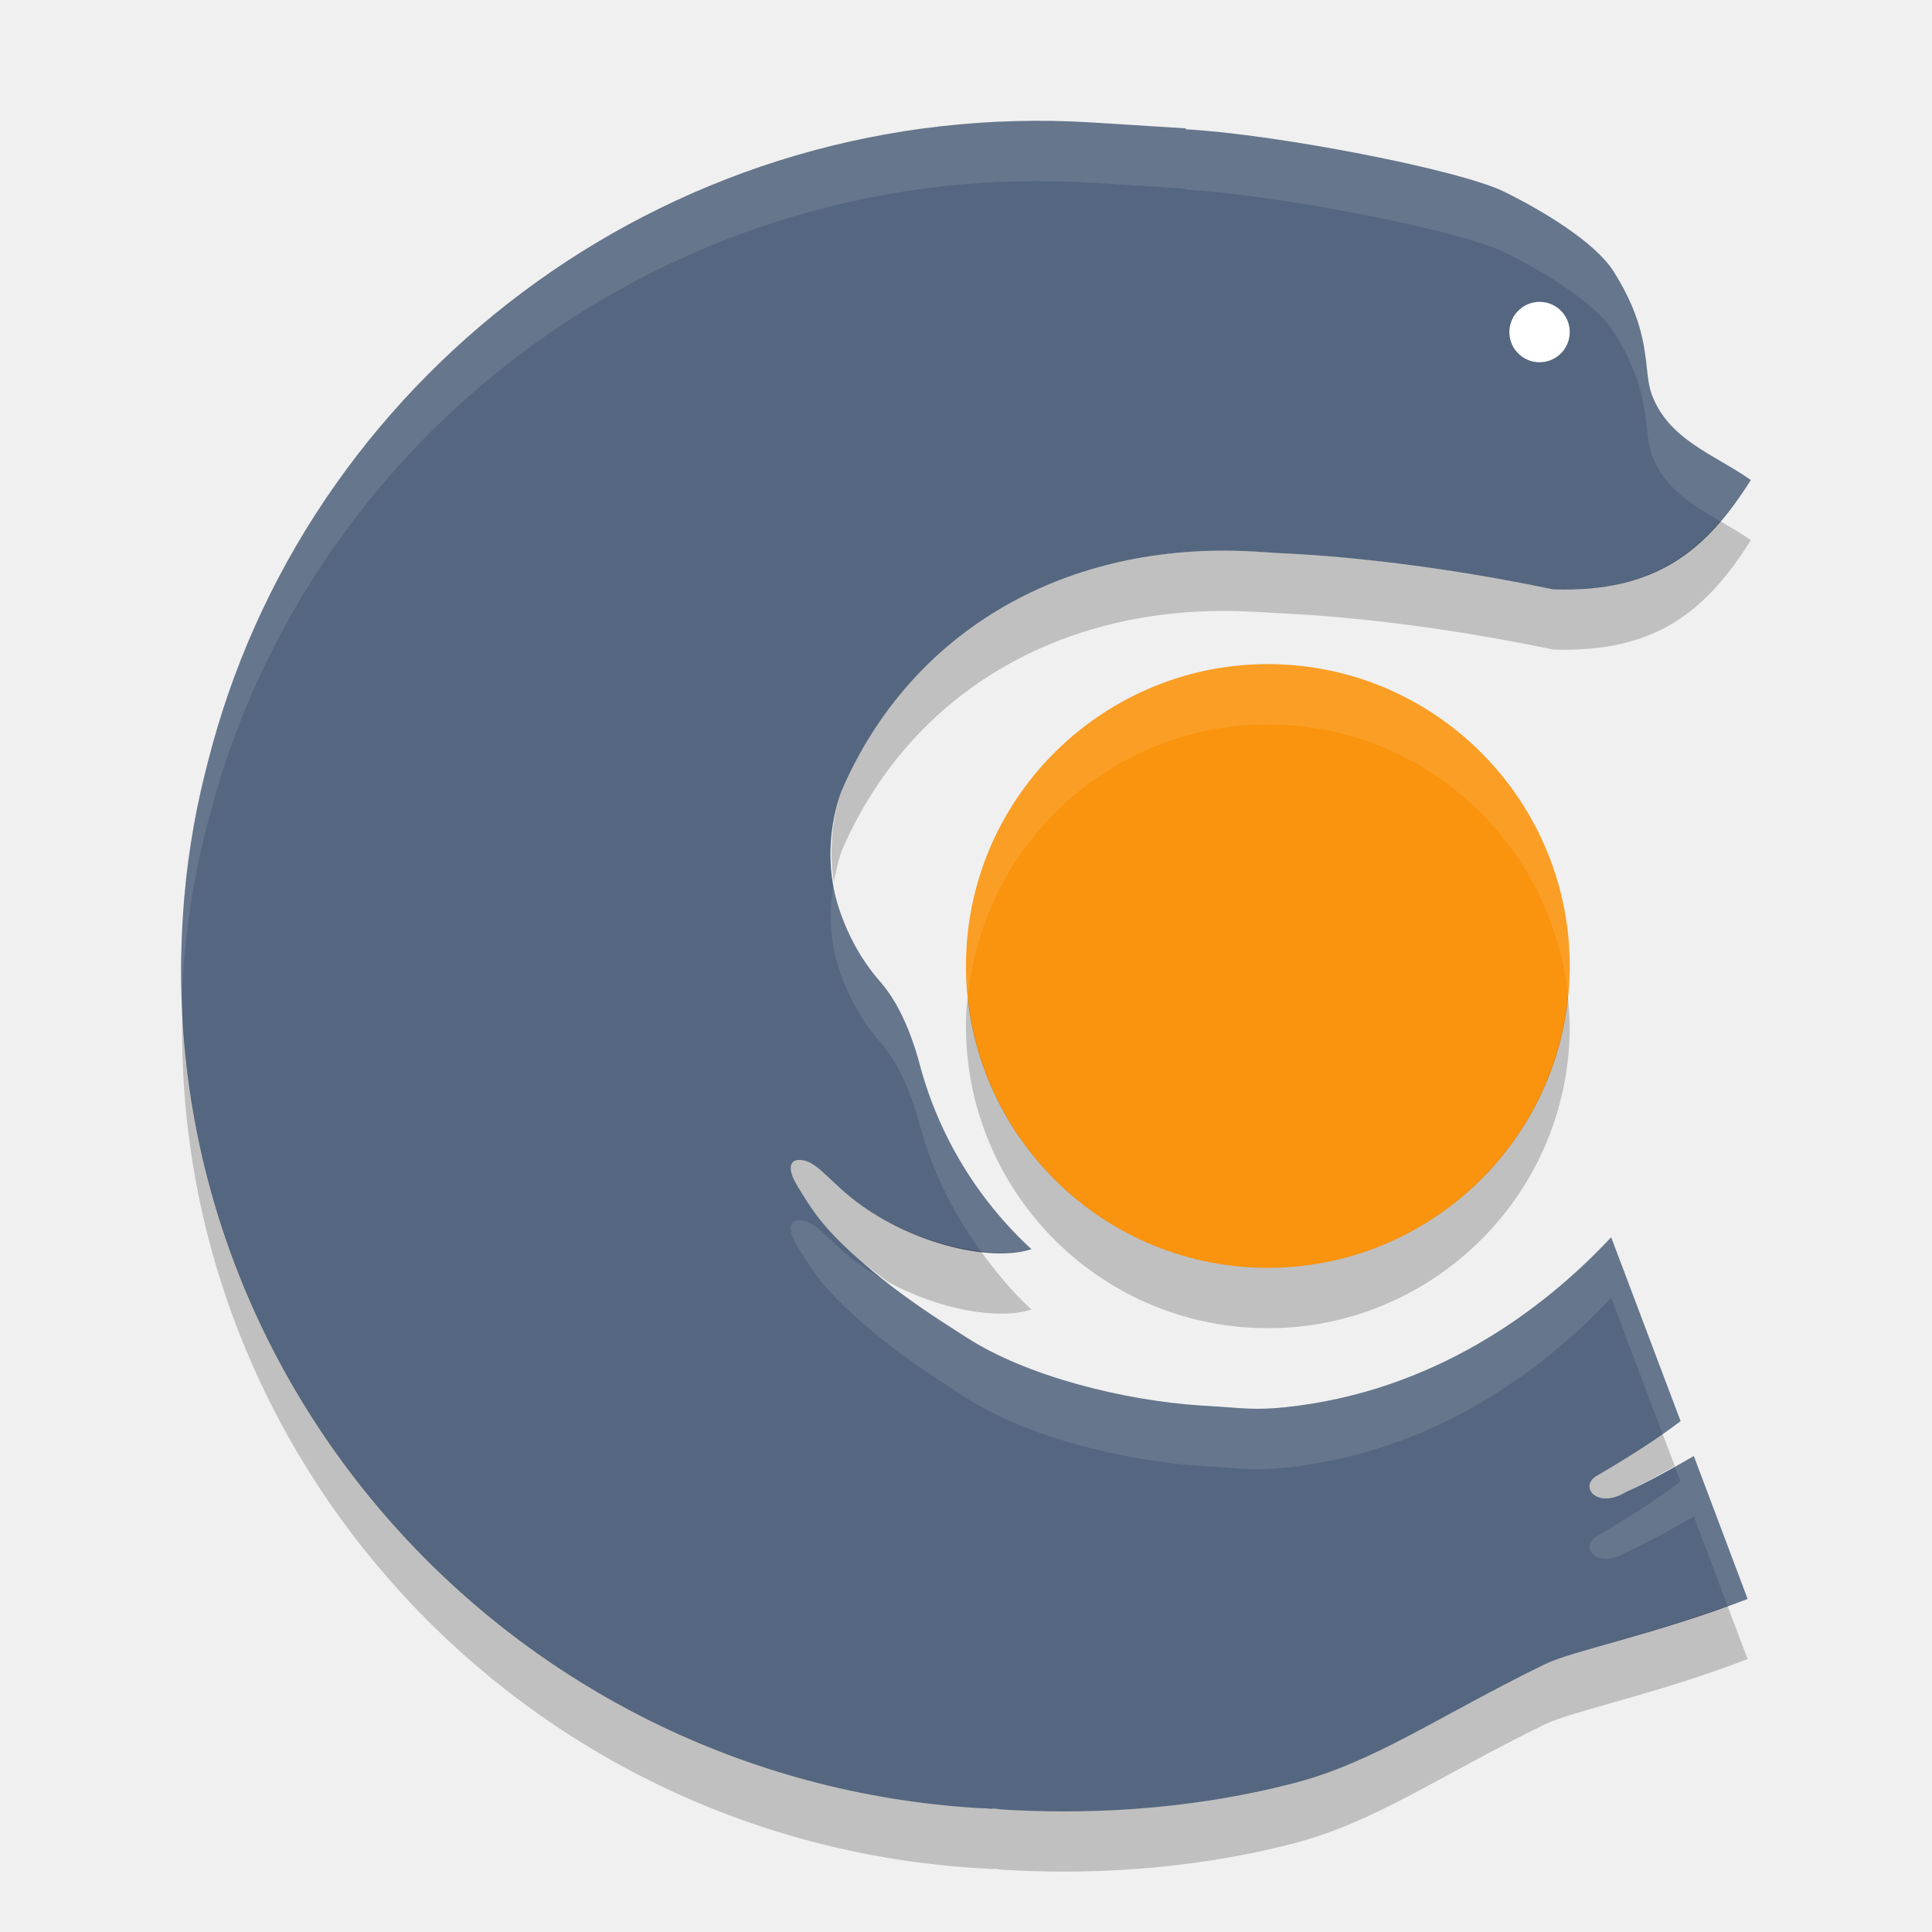
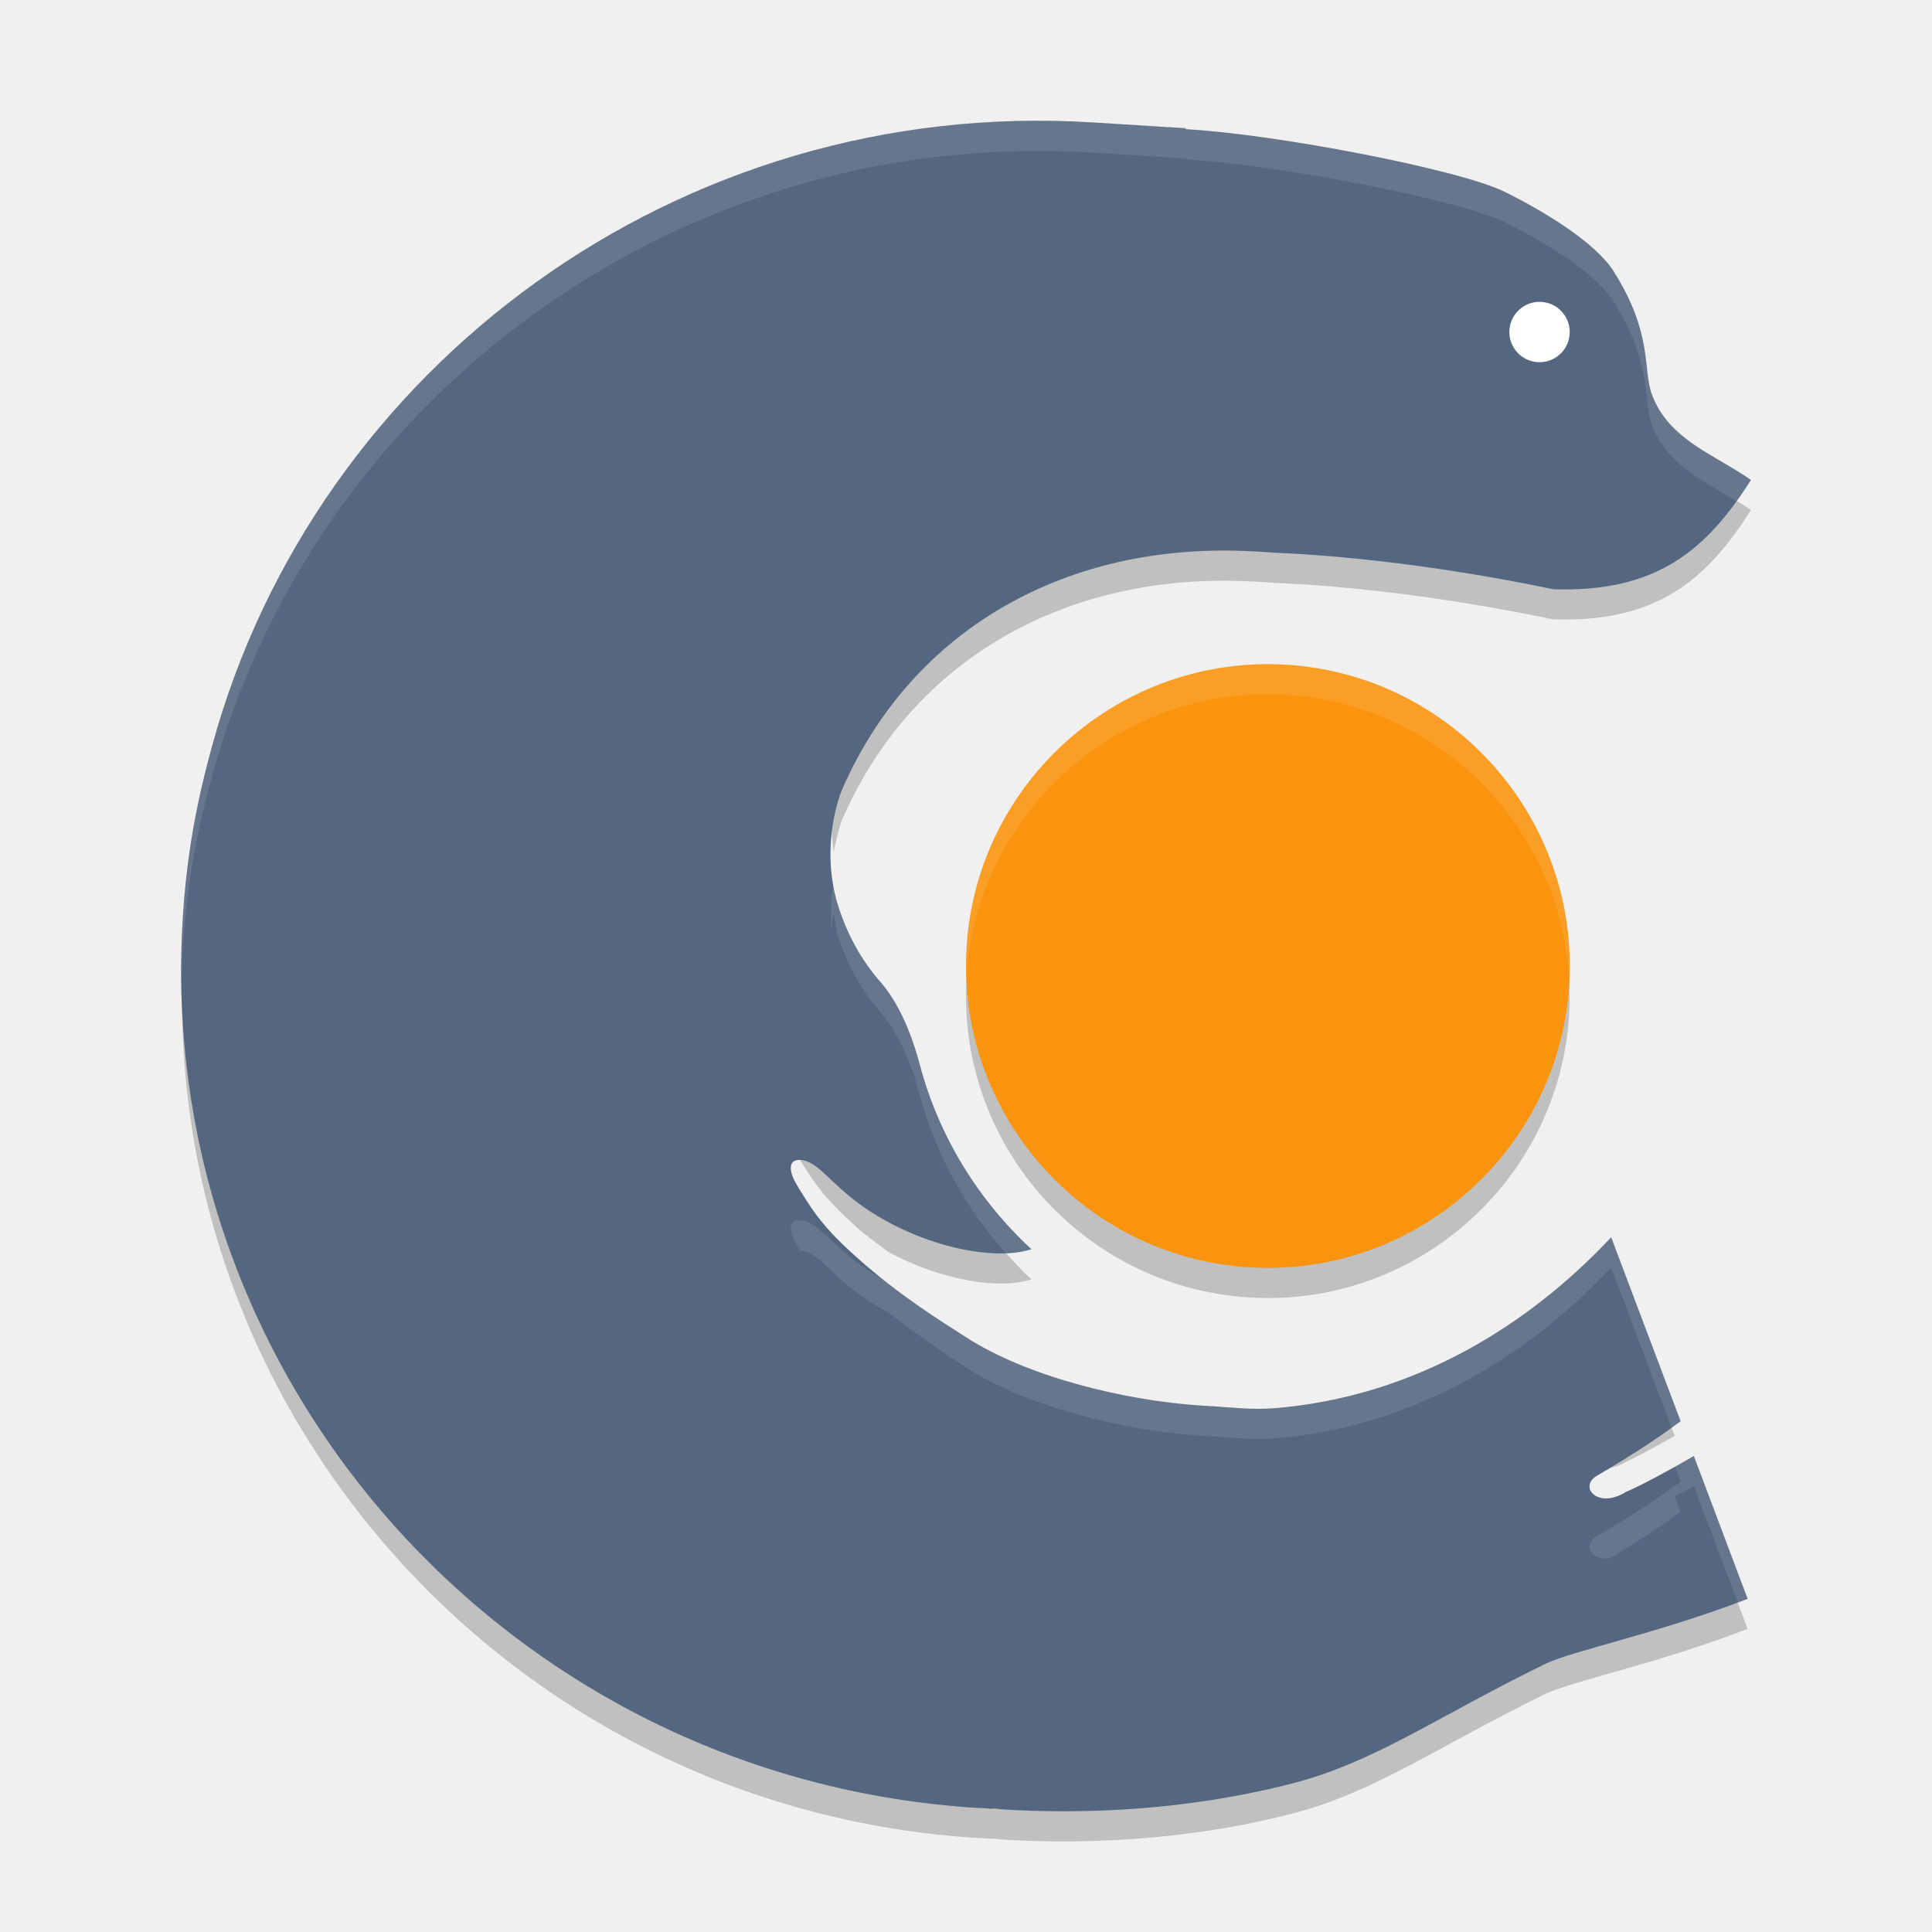
- <svg xmlns="http://www.w3.org/2000/svg" height="32" width="32" version="1">
-   <path fill="#556780" d="m28.054 24.117c-0.427 0.248-0.846 0.474-1.129 0.597-0.467 0.288-0.781-0.09-0.478-0.269 0.637-0.373 1.054-0.655 1.389-0.906l-1.15-3.046c-1.153 1.234-2.969 2.56-5.396 2.815-0.486 0.051-0.703 0.016-1.096-0.009-0.175-0.011-0.108-0.007-0.285-0.018-1.286-0.081-2.912-0.484-3.916-1.138-0.388-0.253-1.072-0.665-1.802-1.316-0.57-0.51-0.732-0.772-0.987-1.191-0.125-0.201-0.162-0.411 0.017-0.423 0.269-0.017 0.462 0.288 0.872 0.62 0.93 0.751 2.291 1.083 2.991 0.858-0.884-0.815-1.532-1.87-1.848-3.05-0.068-0.261-0.264-0.933-0.655-1.379-0.294-0.332-0.524-0.736-0.681-1.203-0.314-0.942-0.034-1.793 0.055-1.997 1.159-2.643 3.719-4.095 6.785-3.929v-0c0.041 0 0.071 0.004 0.073 0.004 0.176 0.011 0.191 0.012 0.366 0.023 0.133 0.009 1.953 0.06 4.551 0.602 1.708 0.054 2.533-0.648 3.269-1.811-0.587-0.418-1.367-0.661-1.643-1.425-0.149-0.413 0.022-1.004-0.635-2.038-0.299-0.467-1.133-0.98-1.802-1.31-0.763-0.376-3.825-0.959-5.279-1.036l-0-0.016s-0.459-0.028-1.546-0.097c-6.838-0.426-12.861 4.033-14.581 10.328-0.003 0.01-0.005 0.021-0.008 0.031-0.039 0.145-0.079 0.291-0.114 0.438-0.183 0.737-0.308 1.513-0.361 2.334v0.015c-0.001 0.008-0.002 0.017-0.002 0.025-0.489 7.649 5.415 14.264 13.158 14.746 0.051 0.002 0.102 0.002 0.152 0.006 0.03 0.002 0.058 0.007 0.088 0.009 0.008 0 0.015-0.004 0.024-0.006 0.006 0 0.012 0 0.018 0 0.309 0.019-0.209-0.006 0.137 0.016 1.258 0.078 2.985 0.037 4.8-0.43 1.36-0.35 2.387-1.099 4.183-1.977 0.453-0.222 1.848-0.498 3.358-1.081l-0.89-2.363z" />
-   <path fill="#fff" d="m25.531 5.001c0.275 0.016 0.485 0.255 0.468 0.53-0.017 0.276-0.255 0.485-0.531 0.468-0.276-0.018-0.485-0.255-0.467-0.53 0.017-0.276 0.255-0.485 0.53-0.468" />
-   <path fill="#fa930d" d="m16.009 15.686c0.172-2.75 2.553-4.848 5.303-4.676 2.754 0.173 4.85 2.554 4.678 5.304-0.174 2.752-2.555 4.849-5.305 4.676-2.752-0.173-4.848-2.551-4.675-5.304" />
-   <path opacity=".2" d="m28.49 8.632c-0.635 0.74-1.425 1.169-2.76 1.127-2.597-0.542-4.417-0.593-4.55-0.602-0.176-0.011-0.189-0.012-0.366-0.023-0.002 0-0.033-0.002-0.074-0.002-3.066-0.166-5.626 1.285-6.785 3.928-0.075 0.17-0.262 0.8-0.144 1.55 0.046-0.259 0.108-0.468 0.144-0.55 1.159-2.644 3.719-4.094 6.785-3.928 0.041 0 0.072 0.002 0.074 0.002 0.177 0.011 0.19 0.012 0.366 0.023 0.133 0.009 1.953 0.06 4.55 0.602 1.709 0.054 2.534-0.648 3.27-1.811-0.16-0.113-0.336-0.215-0.51-0.316zm-2.521 7.867c-0.268 2.659-2.596 4.66-5.283 4.49-2.468-0.155-4.402-2.083-4.653-4.465-0.005 0.055-0.022 0.105-0.025 0.161h0.002c-0.174 2.753 1.923 5.131 4.676 5.304 2.75 0.174 5.13-1.924 5.304-4.676 0.018-0.276 0.006-0.547-0.021-0.814zm-22.948 0.24c-0.182 7.416 5.607 13.733 13.166 14.203 0.051 0.002 0.1 0.004 0.15 0.008 0.03 0.002 0.058 0.006 0.088 0.008 0.008 0 0.016-0.004 0.025-0.006h0.018c0.309 0.019-0.21-0.006 0.136 0.016 1.258 0.078 2.987 0.037 4.801-0.43 1.36-0.35 2.386-1.098 4.182-1.977 0.453-0.221 1.849-0.499 3.359-1.082l-0.334-0.882c-1.374 0.496-2.606 0.76-3.025 0.964-1.796 0.879-2.822 1.627-4.182 1.977-1.814 0.467-3.543 0.508-4.801 0.43-0.346-0.022 0.173 0.003-0.136-0.016h-0.018c-0.009 0.002-0.017 0.006-0.025 0.006-0.03-0.002-0.058-0.006-0.088-0.008-0.05-0.004-0.099-0.006-0.15-0.008-7.218-0.449-12.832-6.227-13.166-13.203zm10.2 2.473c-0.18 0.012-0.141 0.222-0.016 0.424 0.256 0.419 0.416 0.681 0.986 1.191 0.185 0.165 0.347 0.273 0.522 0.408 0.843 0.456 1.814 0.634 2.371 0.455-0.316-0.291-0.589-0.621-0.84-0.968-0.689-0.078-1.515-0.376-2.15-0.889-0.41-0.332-0.605-0.638-0.873-0.621zm14.316 4.535c-0.287 0.201-0.617 0.42-1.09 0.697-0.302 0.179 0.012 0.558 0.479 0.27 0.203-0.089 0.516-0.266 0.814-0.432l-0.203-0.535z" />
-   <path opacity=".1" fill="#fff" d="m16.822 2.004c-6.302 0.162-11.696 4.45-13.308 10.351-0.003 0.01-0.005 0.021-0.008 0.032-0.039 0.145-0.08 0.289-0.115 0.437-0.183 0.737-0.307 1.513-0.359 2.334v0.016c-0.001 0.008-0.004 0.017-0.004 0.025-0.033 0.52-0.03 1.033-0.006 1.541 0.004-0.181-0.006-0.359 0.006-0.541 0-0.008 0.003-0.017 0.004-0.025v-0.016c0.052-0.821 0.176-1.597 0.359-2.334 0.035-0.148 0.076-0.292 0.115-0.437 0.003-0.011 0.005-0.022 0.008-0.032 1.613-5.901 7.006-10.189 13.308-10.351 0.42-0.011 0.844-0.003 1.272 0.023 1.087 0.069 1.547 0.098 1.547 0.098v0.016c1.453 0.078 4.514 0.661 5.277 1.037 0.669 0.33 1.504 0.842 1.803 1.309 0.657 1.034 0.487 1.626 0.636 2.039 0.201 0.557 0.667 0.835 1.133 1.107 0.178-0.207 0.349-0.429 0.51-0.684-0.588-0.418-1.367-0.66-1.643-1.424-0.149-0.413 0.021-1.006-0.636-2.039-0.299-0.467-1.134-0.979-1.803-1.309-0.763-0.376-3.824-0.96-5.277-1.037v-0.016s-0.46-0.029-1.547-0.098c-0.428-0.027-0.852-0.034-1.272-0.023zm3.979 9c-2.529 0.098-4.632 2.103-4.793 4.682h0.002c-0.018 0.285-0.006 0.564 0.023 0.839 0.239-2.498 2.293-4.425 4.768-4.521 0.168-0.007 0.34-0.005 0.511 0.006 2.478 0.156 4.416 2.099 4.657 4.49 0.006-0.062 0.017-0.123 0.021-0.186 0.173-2.75-1.923-5.131-4.678-5.304-0.171-0.011-0.343-0.013-0.511-0.006zm-6.99 3.607c-0.068 0.379-0.097 0.888 0.089 1.448 0.157 0.467 0.386 0.87 0.68 1.203 0.392 0.446 0.588 1.118 0.656 1.379 0.203 0.758 0.556 1.457 1.008 2.082 0.32 0.036 0.618 0.04 0.84-0.032-0.884-0.815-1.532-1.87-1.848-3.05-0.068-0.261-0.264-0.933-0.656-1.379-0.294-0.333-0.523-0.736-0.68-1.203-0.051-0.155-0.066-0.3-0.089-0.448zm-0.59 5.602c-0.18 0.012-0.141 0.222-0.016 0.424 0.256 0.419 0.416 0.681 0.986 1.191 0.73 0.651 1.413 1.064 1.801 1.317 1.005 0.654 2.632 1.056 3.918 1.136 0.177 0.011 0.108 0.007 0.283 0.018 0.393 0.025 0.612 0.061 1.098 0.01 2.427-0.256 4.241-1.581 5.395-2.815l0.851 2.254c0.1-0.07 0.213-0.144 0.299-0.209l-1.15-3.045c-1.154 1.234-2.968 2.559-5.395 2.815-0.486 0.051-0.705 0.015-1.098-0.01-0.175-0.011-0.106-0.007-0.283-0.018-1.286-0.08-2.913-0.482-3.918-1.136-0.289-0.189-0.764-0.509-1.279-0.909-0.217-0.117-0.429-0.248-0.619-0.402-0.41-0.332-0.605-0.638-0.873-0.621zm14.834 3.904c-0.119 0.069-0.2 0.102-0.315 0.166l0.096 0.256c-0.335 0.251-0.752 0.533-1.389 0.906-0.302 0.179 0.012 0.558 0.479 0.27 0.282-0.123 0.702-0.35 1.129-0.598l0.002 0.002 0.556 1.479c0.114-0.041 0.219-0.073 0.334-0.118l-0.89-2.361-0.002-0.002z" />
+ <svg xmlns="http://www.w3.org/2000/svg" height="64" width="64" version="1" id="svg2">
+   <defs id="defs16" />
+   <path style="opacity:0.2" d="m 56.98,16.264 c -1.27,1.479 -2.85,2.339 -5.52,2.254 -5.194,-1.083 -8.834,-1.186 -9.1,-1.203 -0.352,-0.022 -0.378,-0.025 -0.732,-0.047 -0.004,0 -0.066,-0.004 -0.148,-0.004 -6.132,-0.332 -11.252,2.569 -13.57,7.856 -0.15,0.34 -0.524,1.6 -0.288,3.1 0.092,-0.518 0.216,-0.936 0.288,-1.1 2.318,-5.288 7.438,-8.189 13.57,-7.856 0.082,4e-4 0.144,0.004 0.148,0.004 0.354,0.022 0.38,0.024 0.732,0.047 0.266,0.017 3.906,0.12 9.1,1.203 C 54.878,20.627 56.528,19.223 58,16.897 57.68,16.67 57.328,16.467 56.98,16.264 Z m -5.042,15.735 c -0.536,5.318 -5.192,9.32 -10.566,8.98 -4.936,-0.31 -8.804,-4.166 -9.306,-8.93 -0.01,0.11 -0.044,0.21 -0.05,0.322 l 0.004,0 c -0.348,5.506 3.846,10.262 9.352,10.608 5.5,0.348 10.26,-3.848 10.608,-9.352 0.036,-0.552 0.012,-1.094 -0.042,-1.628 z M 6.041,32.479 C 5.677,47.311 17.256,59.945 32.374,60.885 c 0.102,0.004 0.2,0.008 0.3,0.016 0.06,0.004 0.116,0.012 0.176,0.016 0.016,0 0.032,-0.008 0.05,-0.012 l 0.036,0 c 0.618,0.038 -0.42,-0.012 0.272,0.032 2.516,0.156 5.974,0.074 9.602,-0.86 2.72,-0.7 4.772,-2.196 8.364,-3.954 0.906,-0.442 3.698,-0.998 6.718,-2.164 l -0.668,-1.764 c -2.748,0.992 -5.212,1.52 -6.05,1.928 -3.592,1.758 -5.644,3.254 -8.364,3.954 -3.628,0.934 -7.086,1.016 -9.602,0.86 -0.692,-0.044 0.346,0.006 -0.272,-0.032 l -0.036,0 c -0.018,0.004 -0.034,0.012 -0.05,0.012 -0.06,-0.004 -0.116,-0.012 -0.176,-0.016 -0.1,-0.008 -0.198,-0.012 -0.3,-0.016 C 17.938,57.987 6.709,46.431 6.041,32.479 Z m 20.4,4.946 c -0.36,0.024 -0.282,0.444 -0.032,0.848 0.512,0.838 0.832,1.362 1.972,2.382 0.37,0.33 0.694,0.546 1.044,0.816 1.686,0.912 3.628,1.268 4.742,0.91 C 33.536,41.799 32.99,41.139 32.488,40.445 31.11,40.289 29.458,39.693 28.188,38.667 27.368,38.003 26.978,37.391 26.442,37.425 Z m 28.632,9.07 c -0.574,0.402 -1.234,0.84 -2.18,1.394 -0.604,0.358 0.024,1.116 0.958,0.54 0.406,-0.178 1.032,-0.532 1.628,-0.864 L 55.074,46.495 Z" id="path10" />
+   <path style="fill:#556780" d="m 56.108,48.234 c -0.854,0.495 -1.693,0.947 -2.257,1.194 -0.934,0.575 -1.562,-0.18 -0.957,-0.538 1.273,-0.747 2.109,-1.31 2.778,-1.812 l -2.3,-6.092 c -2.307,2.468 -5.939,5.119 -10.793,5.63 -0.972,0.103 -1.407,0.033 -2.192,-0.017 -0.35,-0.022 -0.216,-0.014 -0.569,-0.036 -2.573,-0.161 -5.823,-0.968 -7.833,-2.276 -0.776,-0.505 -2.144,-1.331 -3.603,-2.633 -1.141,-1.021 -1.463,-1.543 -1.974,-2.382 -0.251,-0.403 -0.325,-0.822 0.034,-0.846 0.537,-0.034 0.924,0.575 1.744,1.24 1.86,1.502 4.581,2.167 5.982,1.716 -1.768,-1.631 -3.065,-3.74 -3.695,-6.1 -0.137,-0.521 -0.527,-1.867 -1.311,-2.759 -0.587,-0.664 -1.049,-1.471 -1.362,-2.407 -0.627,-1.885 -0.069,-3.586 0.11,-3.994 2.318,-5.286 7.438,-8.19 13.571,-7.858 l 0,-3.33e-4 c 0.082,3.33e-4 0.142,0.007 0.147,0.007 0.352,0.022 0.382,0.024 0.733,0.046 0.267,0.017 3.906,0.121 9.102,1.204 3.417,0.108 5.065,-1.296 6.538,-3.621 -1.174,-0.835 -2.734,-1.322 -3.286,-2.85 -0.298,-0.826 0.044,-2.008 -1.27,-4.075 C 52.845,8.038 51.177,7.012 49.839,6.353 48.313,5.601 42.189,4.435 39.281,4.28 l -3.38e-4,-0.032 c 0,0 -0.918,-0.056 -3.092,-0.193 C 22.513,3.203 10.466,12.12 7.026,24.711 c -0.006,0.02 -0.01,0.041 -0.016,0.062 -0.078,0.29 -0.159,0.581 -0.229,0.877 -0.367,1.473 -0.617,3.025 -0.721,4.668 l 0,0.03 c -0.002,0.015 -0.004,0.033 -0.004,0.05 -0.978,15.298 10.83,28.528 26.316,29.492 0.102,0.004 0.203,0.004 0.303,0.012 0.06,0.004 0.116,0.014 0.176,0.017 0.016,0 0.031,-0.009 0.049,-0.012 0.012,3.34e-4 0.024,3.34e-4 0.035,3.34e-4 0.618,0.038 -0.419,-0.012 0.275,0.031 2.516,0.156 5.97,0.074 9.6,-0.86 2.72,-0.699 4.775,-2.198 8.367,-3.954 0.907,-0.444 3.695,-0.997 6.716,-2.161 l -1.78,-4.725 z" id="path4" />
+   <path style="fill:#ffffff" d="m 51.062,10.001 c 0.55,0.033 0.97,0.51 0.935,1.06 -0.034,0.552 -0.509,0.969 -1.061,0.936 -0.552,-0.037 -0.97,-0.511 -0.935,-1.061 0.035,-0.552 0.511,-0.969 1.061,-0.936" id="path6" />
+   <path style="fill:#fa930d" d="m 32.018,31.372 c 0.344,-5.5 5.106,-9.697 10.607,-9.351 5.508,0.347 9.701,5.108 9.356,10.609 -0.349,5.504 -5.11,9.698 -10.611,9.351 -5.504,-0.347 -9.697,-5.102 -9.349,-10.609" id="path8" />
+   <path style="opacity:0.1;fill:#ffffff" d="M 34.908 4.002 C 34.485 3.994 34.062 3.997 33.643 4.008 C 21.039 4.333 10.251 12.908 7.027 24.709 C 7.021 24.729 7.017 24.751 7.012 24.773 C 6.934 25.063 6.851 25.35 6.781 25.646 C 6.414 27.12 6.167 28.674 6.062 30.316 L 6.062 30.348 C 6.06 30.364 6.055 30.382 6.055 30.398 C 6.009 31.111 6.007 31.813 6.02 32.514 C 6.026 32.143 6.031 31.773 6.055 31.398 C 6.055 31.382 6.06 31.364 6.062 31.348 L 6.062 31.316 C 6.167 29.674 6.414 28.122 6.781 26.648 C 6.851 26.352 6.934 26.063 7.012 25.773 C 7.017 25.751 7.021 25.729 7.027 25.709 C 10.251 13.908 21.039 5.333 33.643 5.008 C 34.482 4.986 35.332 5.002 36.188 5.055 C 38.362 5.192 39.281 5.25 39.281 5.25 L 39.281 5.281 C 42.187 5.436 48.31 6.604 49.836 7.355 C 51.174 8.015 52.843 9.038 53.441 9.973 C 54.755 12.04 54.415 13.225 54.713 14.051 C 55.193 15.381 56.428 15.927 57.518 16.596 C 57.682 16.375 57.844 16.145 58 15.898 C 56.824 15.063 55.265 14.579 54.713 13.051 C 54.415 12.225 54.755 11.04 53.441 8.973 C 52.843 8.038 51.174 7.015 49.836 6.355 C 48.31 5.604 42.187 4.436 39.281 4.281 L 39.281 4.25 C 39.281 4.25 38.362 4.192 36.188 4.055 C 35.759 4.028 35.332 4.01 34.908 4.002 z M 41.602 22.008 C 36.544 22.204 32.338 26.213 32.016 31.371 L 32.02 31.371 C 31.999 31.703 32.003 32.031 32.018 32.355 C 32.347 27.205 36.549 23.204 41.602 23.008 C 41.938 22.994 42.281 22.998 42.623 23.02 C 47.75 23.341 51.731 27.487 51.982 32.492 C 52.252 27.05 48.088 22.363 42.623 22.02 C 42.281 21.998 41.938 21.994 41.602 22.008 z M 27.621 29.221 C 27.542 29.664 27.501 30.202 27.545 30.791 C 27.564 30.589 27.59 30.398 27.621 30.223 C 27.667 30.519 27.697 30.807 27.799 31.117 C 28.113 32.051 28.572 32.857 29.16 33.523 C 29.944 34.415 30.337 35.759 30.473 36.281 C 30.995 38.233 31.977 40.009 33.299 41.488 C 33.621 41.487 33.921 41.461 34.168 41.381 C 32.4 39.751 31.105 37.641 30.473 35.281 C 30.337 34.759 29.944 33.415 29.16 32.523 C 28.572 31.857 28.113 31.051 27.799 30.117 C 27.697 29.807 27.667 29.517 27.621 29.221 z M 26.441 40.426 C 26.081 40.45 26.16 40.869 26.41 41.273 C 26.445 41.33 26.475 41.378 26.508 41.432 C 27.01 41.451 27.402 42.032 28.188 42.668 C 28.568 42.976 28.992 43.239 29.426 43.473 C 30.456 44.273 31.406 44.911 31.984 45.289 C 33.994 46.597 37.248 47.402 39.82 47.562 C 40.174 47.584 40.037 47.576 40.387 47.598 C 41.173 47.648 41.61 47.719 42.582 47.617 C 47.436 47.105 51.063 44.456 53.371 41.988 L 55.373 47.287 C 55.476 47.216 55.586 47.143 55.672 47.078 L 53.371 40.988 C 51.063 43.456 47.436 46.105 42.582 46.617 C 41.61 46.719 41.173 46.648 40.387 46.598 C 40.037 46.576 40.174 46.584 39.82 46.562 C 37.248 46.402 33.994 45.597 31.984 44.289 C 31.406 43.911 30.456 43.273 29.426 42.473 C 28.992 42.239 28.568 41.976 28.188 41.668 C 27.367 41.004 26.977 40.392 26.441 40.426 z M 56.109 48.234 C 55.871 48.372 55.71 48.438 55.48 48.566 L 55.672 49.078 C 55.002 49.58 54.169 50.145 52.895 50.891 C 52.413 51.176 52.719 51.704 53.334 51.619 C 54.336 51.015 55.093 50.512 55.672 50.078 L 55.48 49.566 C 55.71 49.438 55.871 49.372 56.109 49.234 L 56.113 49.238 L 57.561 53.076 C 57.67 53.039 57.78 53.004 57.895 52.959 L 56.113 48.238 L 56.109 48.234 z " id="path12" />
</svg>
